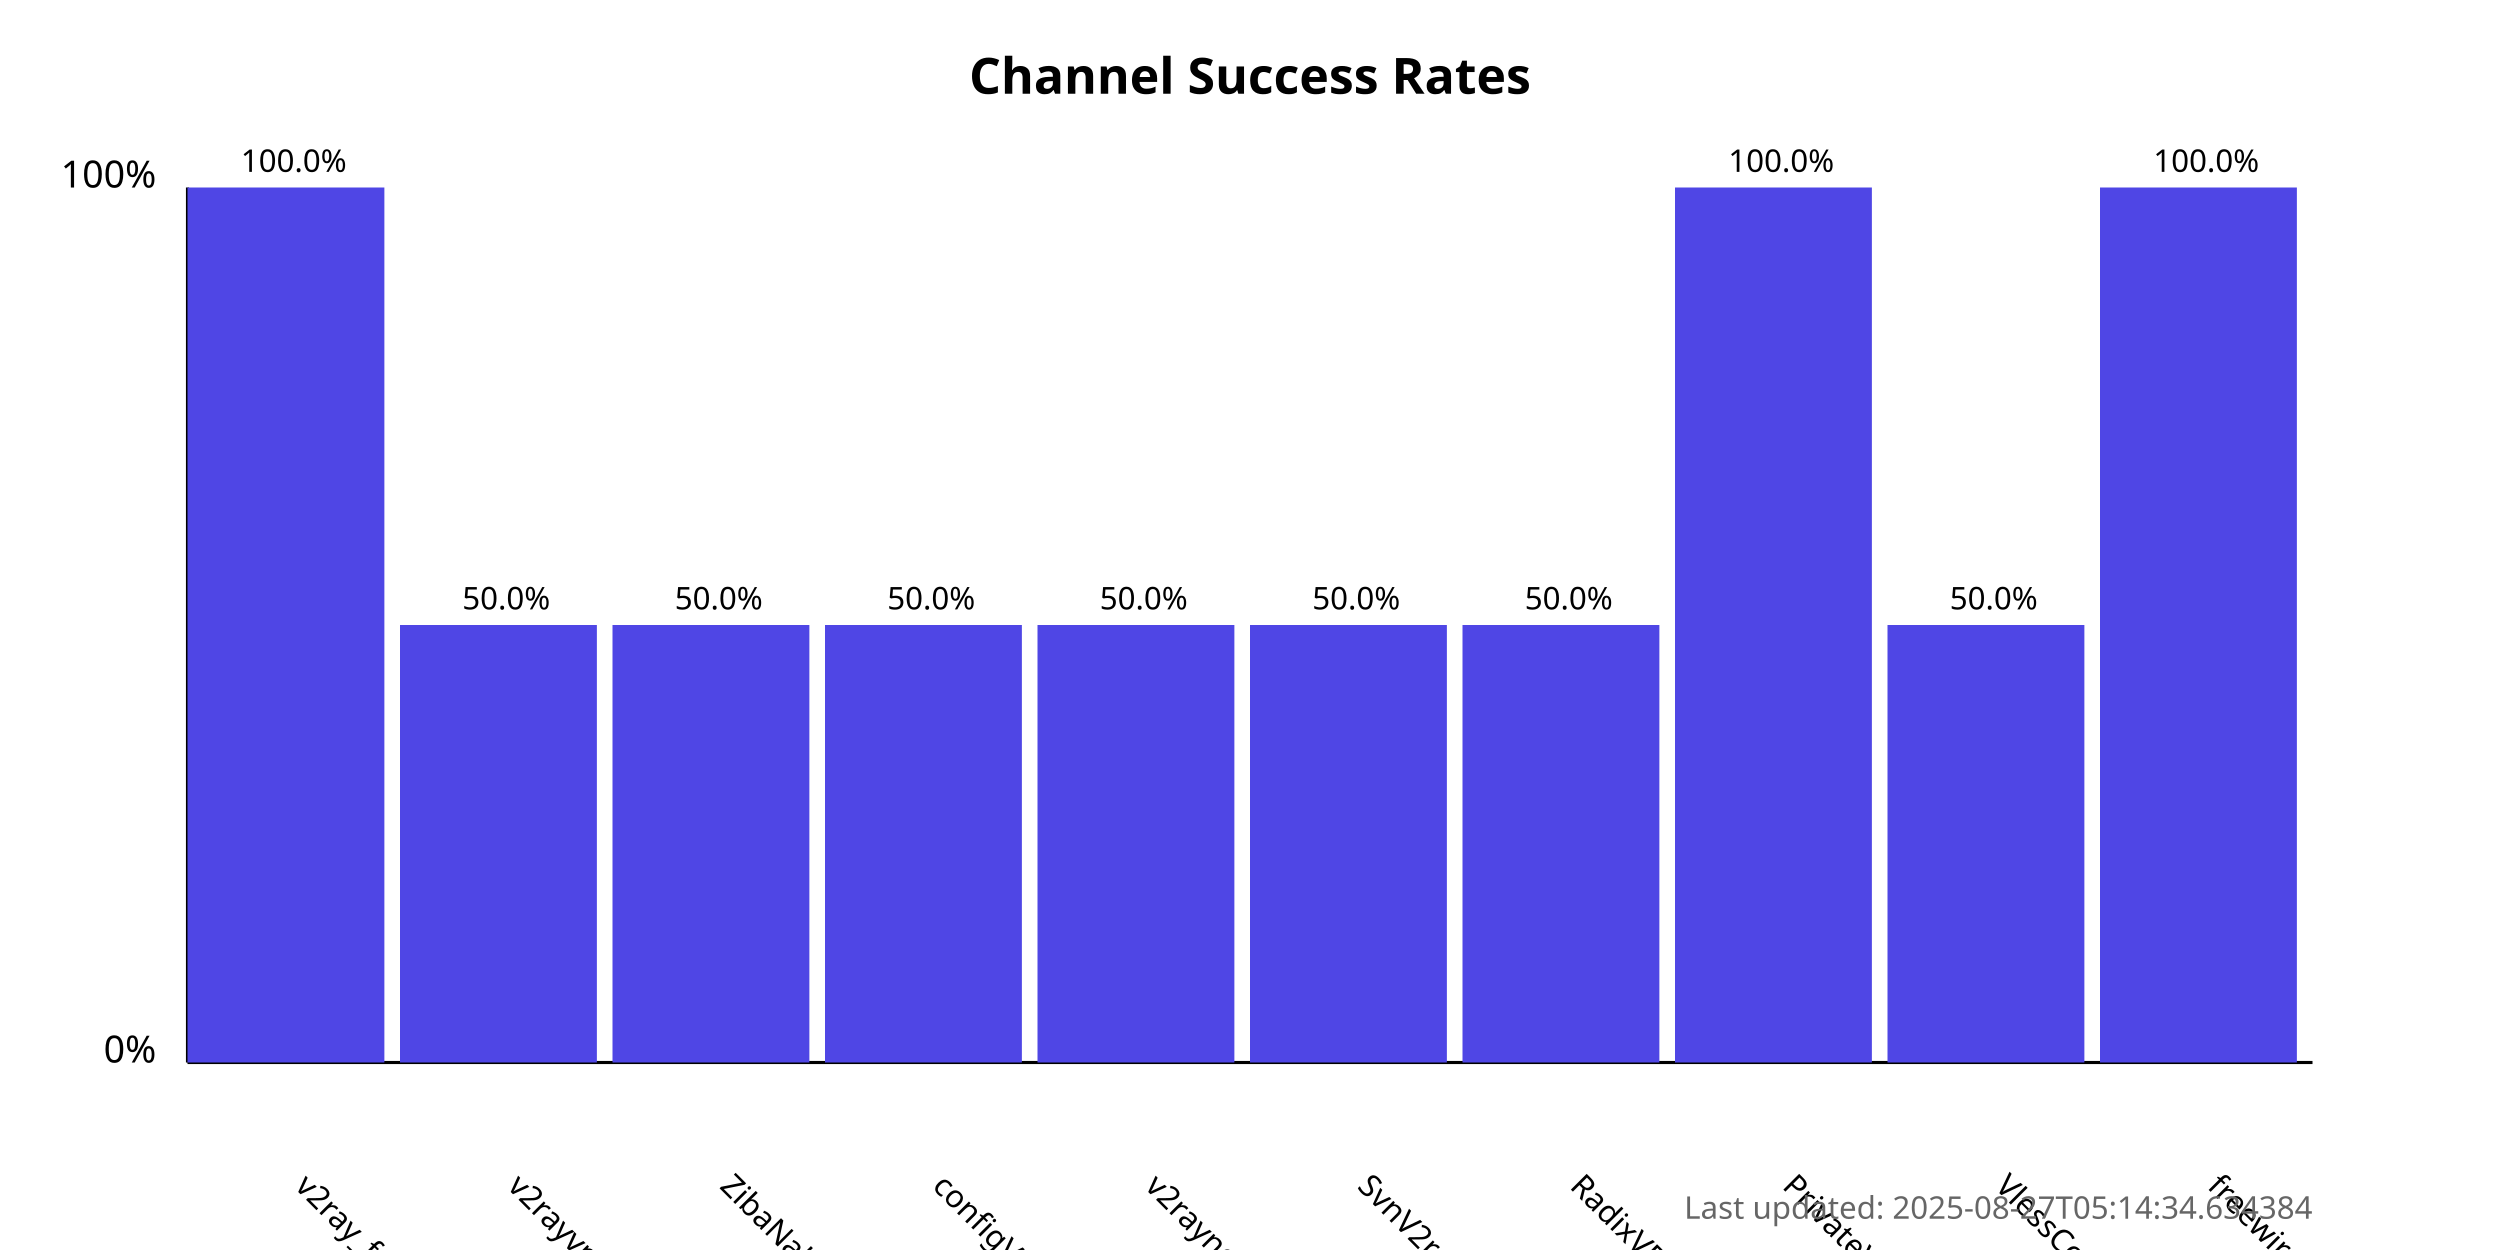
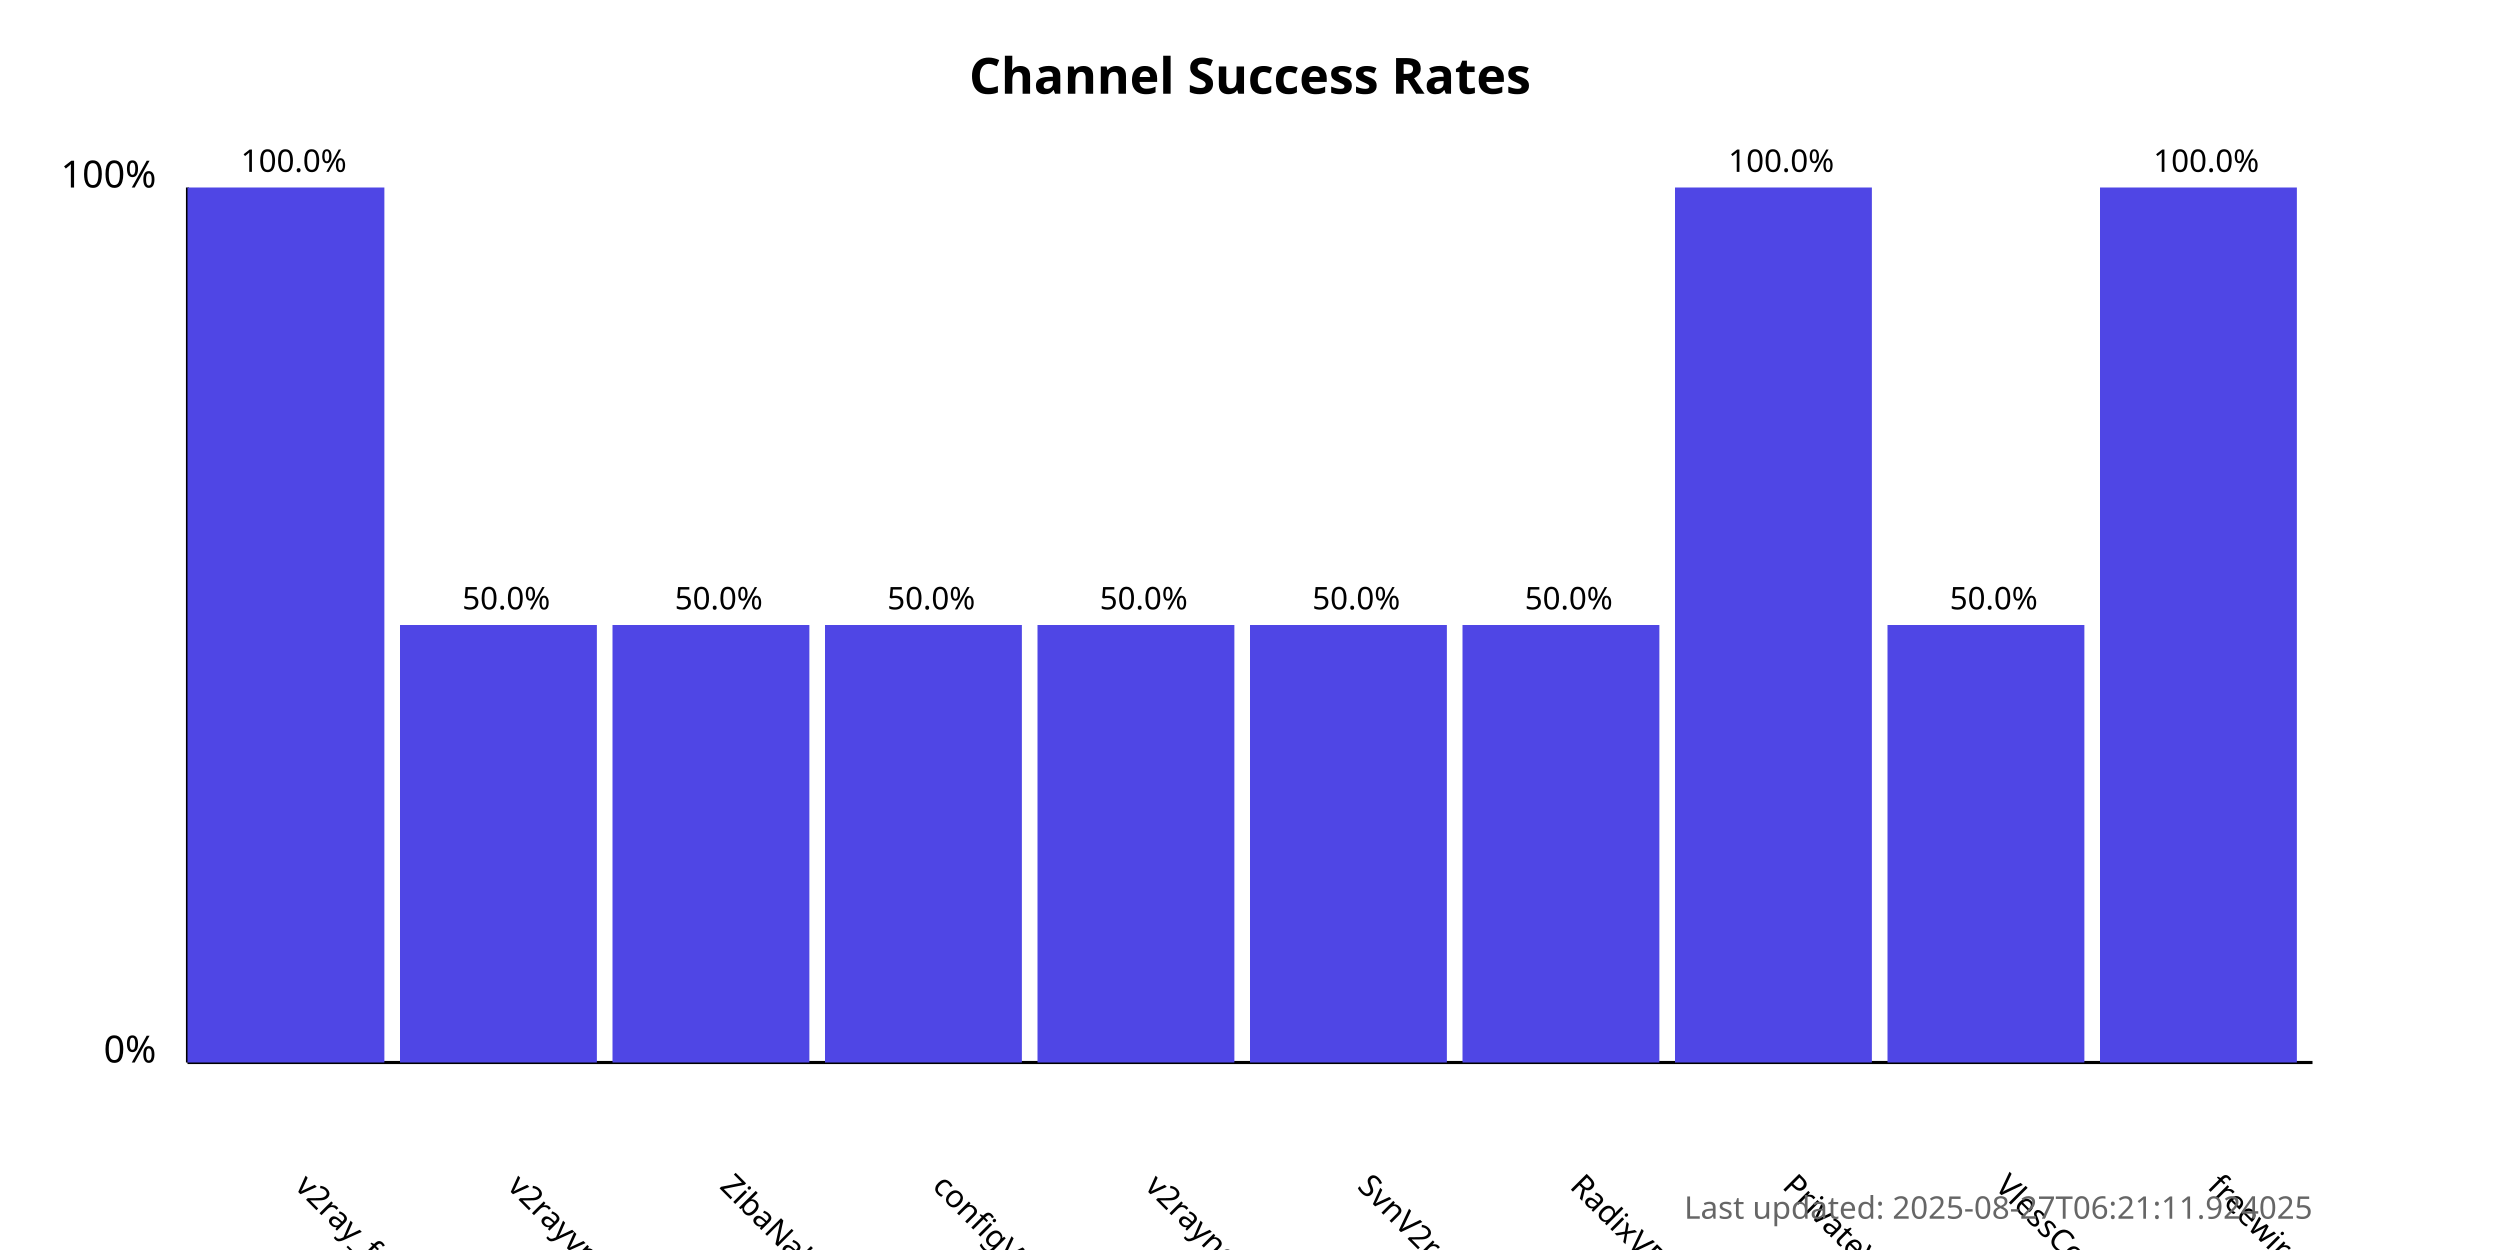
<svg xmlns="http://www.w3.org/2000/svg" width="800" height="400">
  <style>
            .chart-title { font: bold 16px sans-serif; }
            .axis-label { font: 12px sans-serif; }
            .tick-label { font: 10px sans-serif; }
            .bar { fill: #4f46e5; }
            .bar:hover { fill: #6366f1; }
            .timestamp { font: 10px sans-serif; fill: #666; }
        </style>
  <text x="400.0" y="30" text-anchor="middle" class="chart-title">
            Channel Success Rates
        </text>
  <line x1="60" y1="340" x2="60" y2="60" stroke="black" stroke-width="1" />
  <line x1="60" y1="340" x2="740" y2="340" stroke="black" stroke-width="1" />
  <text x="50" y="340" text-anchor="end" class="axis-label">0%</text>
  <text x="50" y="60" text-anchor="end" class="axis-label">100%</text>
  <g>
    <rect x="60" y="60.0" width="63.0" height="280.0" class="bar" />
    <text x="94.0" y="380" transform="rotate(45, 94.0, 380)" text-anchor="start" class="tick-label">
                v2ray_free_conf
            </text>
    <text x="94.0" y="55.0" text-anchor="middle" class="tick-label">
                100.0%
            </text>
  </g>
  <g>
    <rect x="128.0" y="200.0" width="63.0" height="140.0" class="bar" />
    <text x="162.0" y="380" transform="rotate(45, 162.0, 380)" text-anchor="start" class="tick-label">
                v2rayvpno
            </text>
    <text x="162.0" y="195.0" text-anchor="middle" class="tick-label">
                50.0%
            </text>
  </g>
  <g>
    <rect x="196.0" y="200.0" width="63.0" height="140.0" class="bar" />
    <text x="230.0" y="380" transform="rotate(45, 230.0, 380)" text-anchor="start" class="tick-label">
                ZibaNabz
            </text>
    <text x="230.0" y="195.0" text-anchor="middle" class="tick-label">
                50.0%
            </text>
  </g>
  <g>
    <rect x="264.0" y="200.0" width="63.0" height="140.0" class="bar" />
    <text x="298.0" y="380" transform="rotate(45, 298.0, 380)" text-anchor="start" class="tick-label">
                configV2rayForFree
            </text>
    <text x="298.0" y="195.0" text-anchor="middle" class="tick-label">
                50.0%
            </text>
  </g>
  <g>
    <rect x="332.0" y="200.0" width="63.0" height="140.0" class="bar" />
    <text x="366.0" y="380" transform="rotate(45, 366.0, 380)" text-anchor="start" class="tick-label">
                v2rayngvpn
            </text>
    <text x="366.0" y="195.0" text-anchor="middle" class="tick-label">
                50.0%
            </text>
  </g>
  <g>
    <rect x="400.0" y="200.0" width="63.0" height="140.0" class="bar" />
    <text x="434.0" y="380" transform="rotate(45, 434.0, 380)" text-anchor="start" class="tick-label">
                SvnV2ray
            </text>
    <text x="434.0" y="195.0" text-anchor="middle" class="tick-label">
                50.0%
            </text>
  </g>
  <g>
    <rect x="468.0" y="200.0" width="63.0" height="140.0" class="bar" />
    <text x="502.0" y="380" transform="rotate(45, 502.0, 380)" text-anchor="start" class="tick-label">
                RadixVPN
            </text>
    <text x="502.0" y="195.0" text-anchor="middle" class="tick-label">
                50.0%
            </text>
  </g>
  <g>
    <rect x="536.0" y="60.0" width="63.0" height="280.0" class="bar" />
    <text x="570.0" y="380" transform="rotate(45, 570.0, 380)" text-anchor="start" class="tick-label">
                PrivateVPNs
            </text>
    <text x="570.0" y="55.0" text-anchor="middle" class="tick-label">
                100.0%
            </text>
  </g>
  <g>
    <rect x="604.0" y="200.0" width="63.0" height="140.0" class="bar" />
    <text x="638.0" y="380" transform="rotate(45, 638.0, 380)" text-anchor="start" class="tick-label">
                VlessConfig
            </text>
    <text x="638.0" y="195.0" text-anchor="middle" class="tick-label">
                50.0%
            </text>
  </g>
  <g>
    <rect x="672.0" y="60.0" width="63.0" height="280.0" class="bar" />
    <text x="706.0" y="380" transform="rotate(45, 706.0, 380)" text-anchor="start" class="tick-label">
                freewireguard
            </text>
    <text x="706.0" y="55.0" text-anchor="middle" class="tick-label">
                100.0%
            </text>
  </g>
  <text x="740" y="390" text-anchor="end" class="timestamp">
-             Last updated: 2025-08-27T05:14:34.634384
+             Last updated: 2025-08-27T06:21:11.924025
        </text>
</svg>
